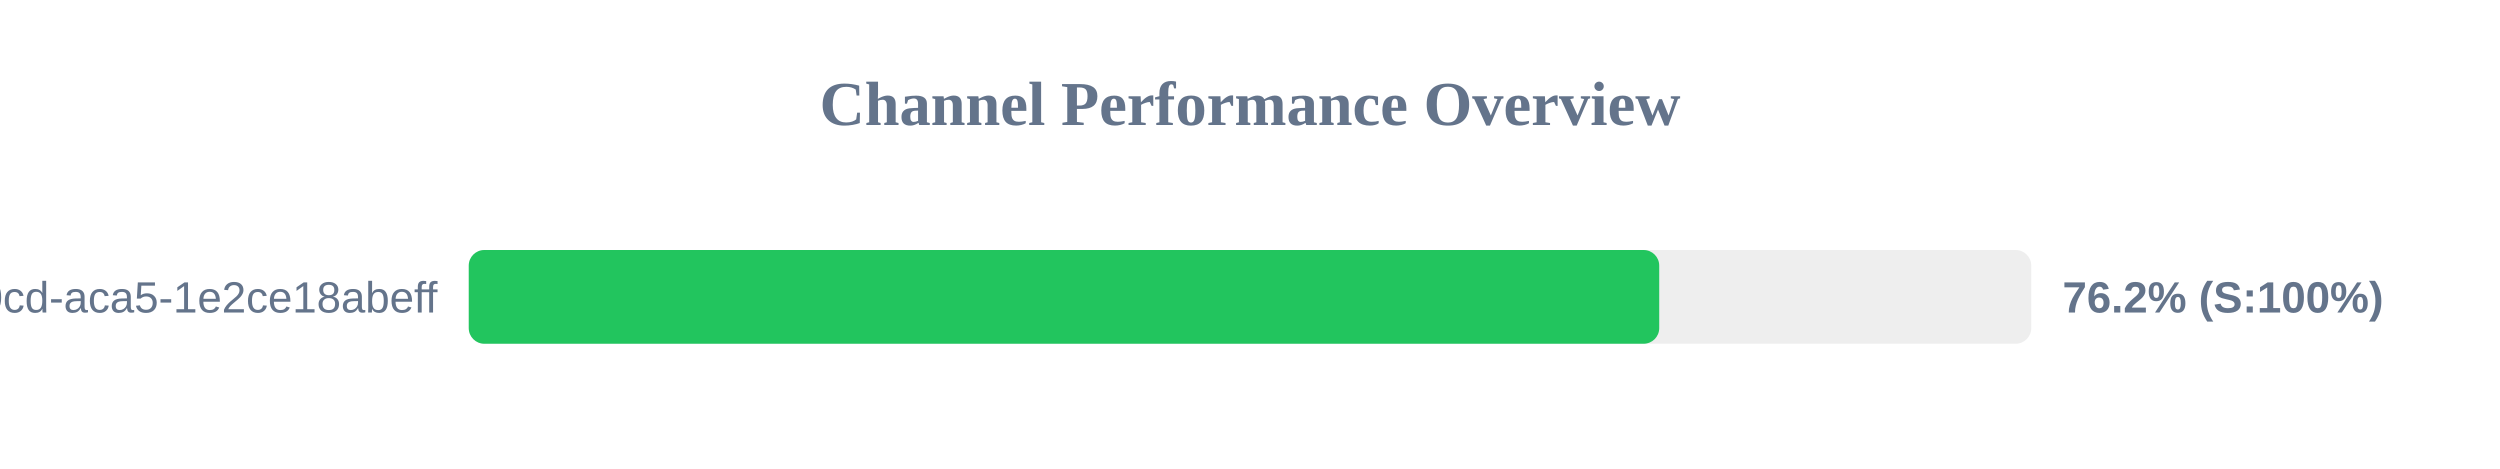
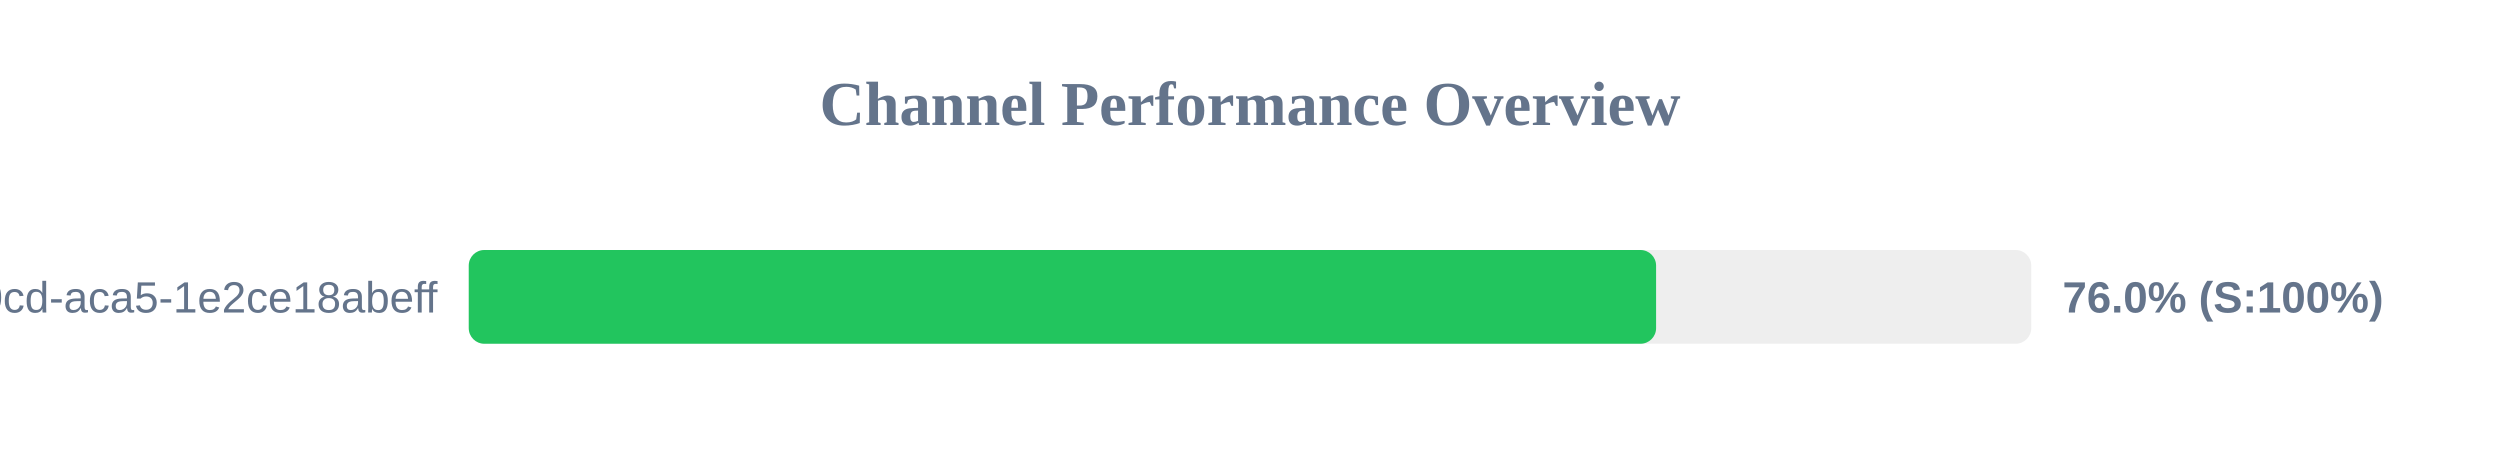
<svg xmlns="http://www.w3.org/2000/svg" width="800" height="150" version="1.1">
  <style>
        .row { font: 14px Arial; fill: #64748b; }
        .score { font: bold 14px Arial; fill: #64748b; }
    </style>
  <text x="400" y="40" text-anchor="middle" font-size="20px" font-weight="bold" fill="#64748b">Channel Performance Overview</text>
  <rect x="150" y="80" width="500" height="30" fill="#eee" rx="5" />
-   <rect x="150" y="80" width="380.95" height="30" fill="#22c55e" rx="5" />
+   <rect x="150" y="80" width="379.95" height="30" fill="#22c55e" rx="5" />
  <text x="140" y="100" text-anchor="end" class="row">?uuid=ebbeef45-0fd8-40cd-aca5-1e2ce18abeff</text>
-   <text x="660" y="100" text-anchor="start" class="score">76.2% (S:100%)</text>
+   <text x="660" y="100" text-anchor="start" class="score">76.0% (S:100%)</text>
</svg>
